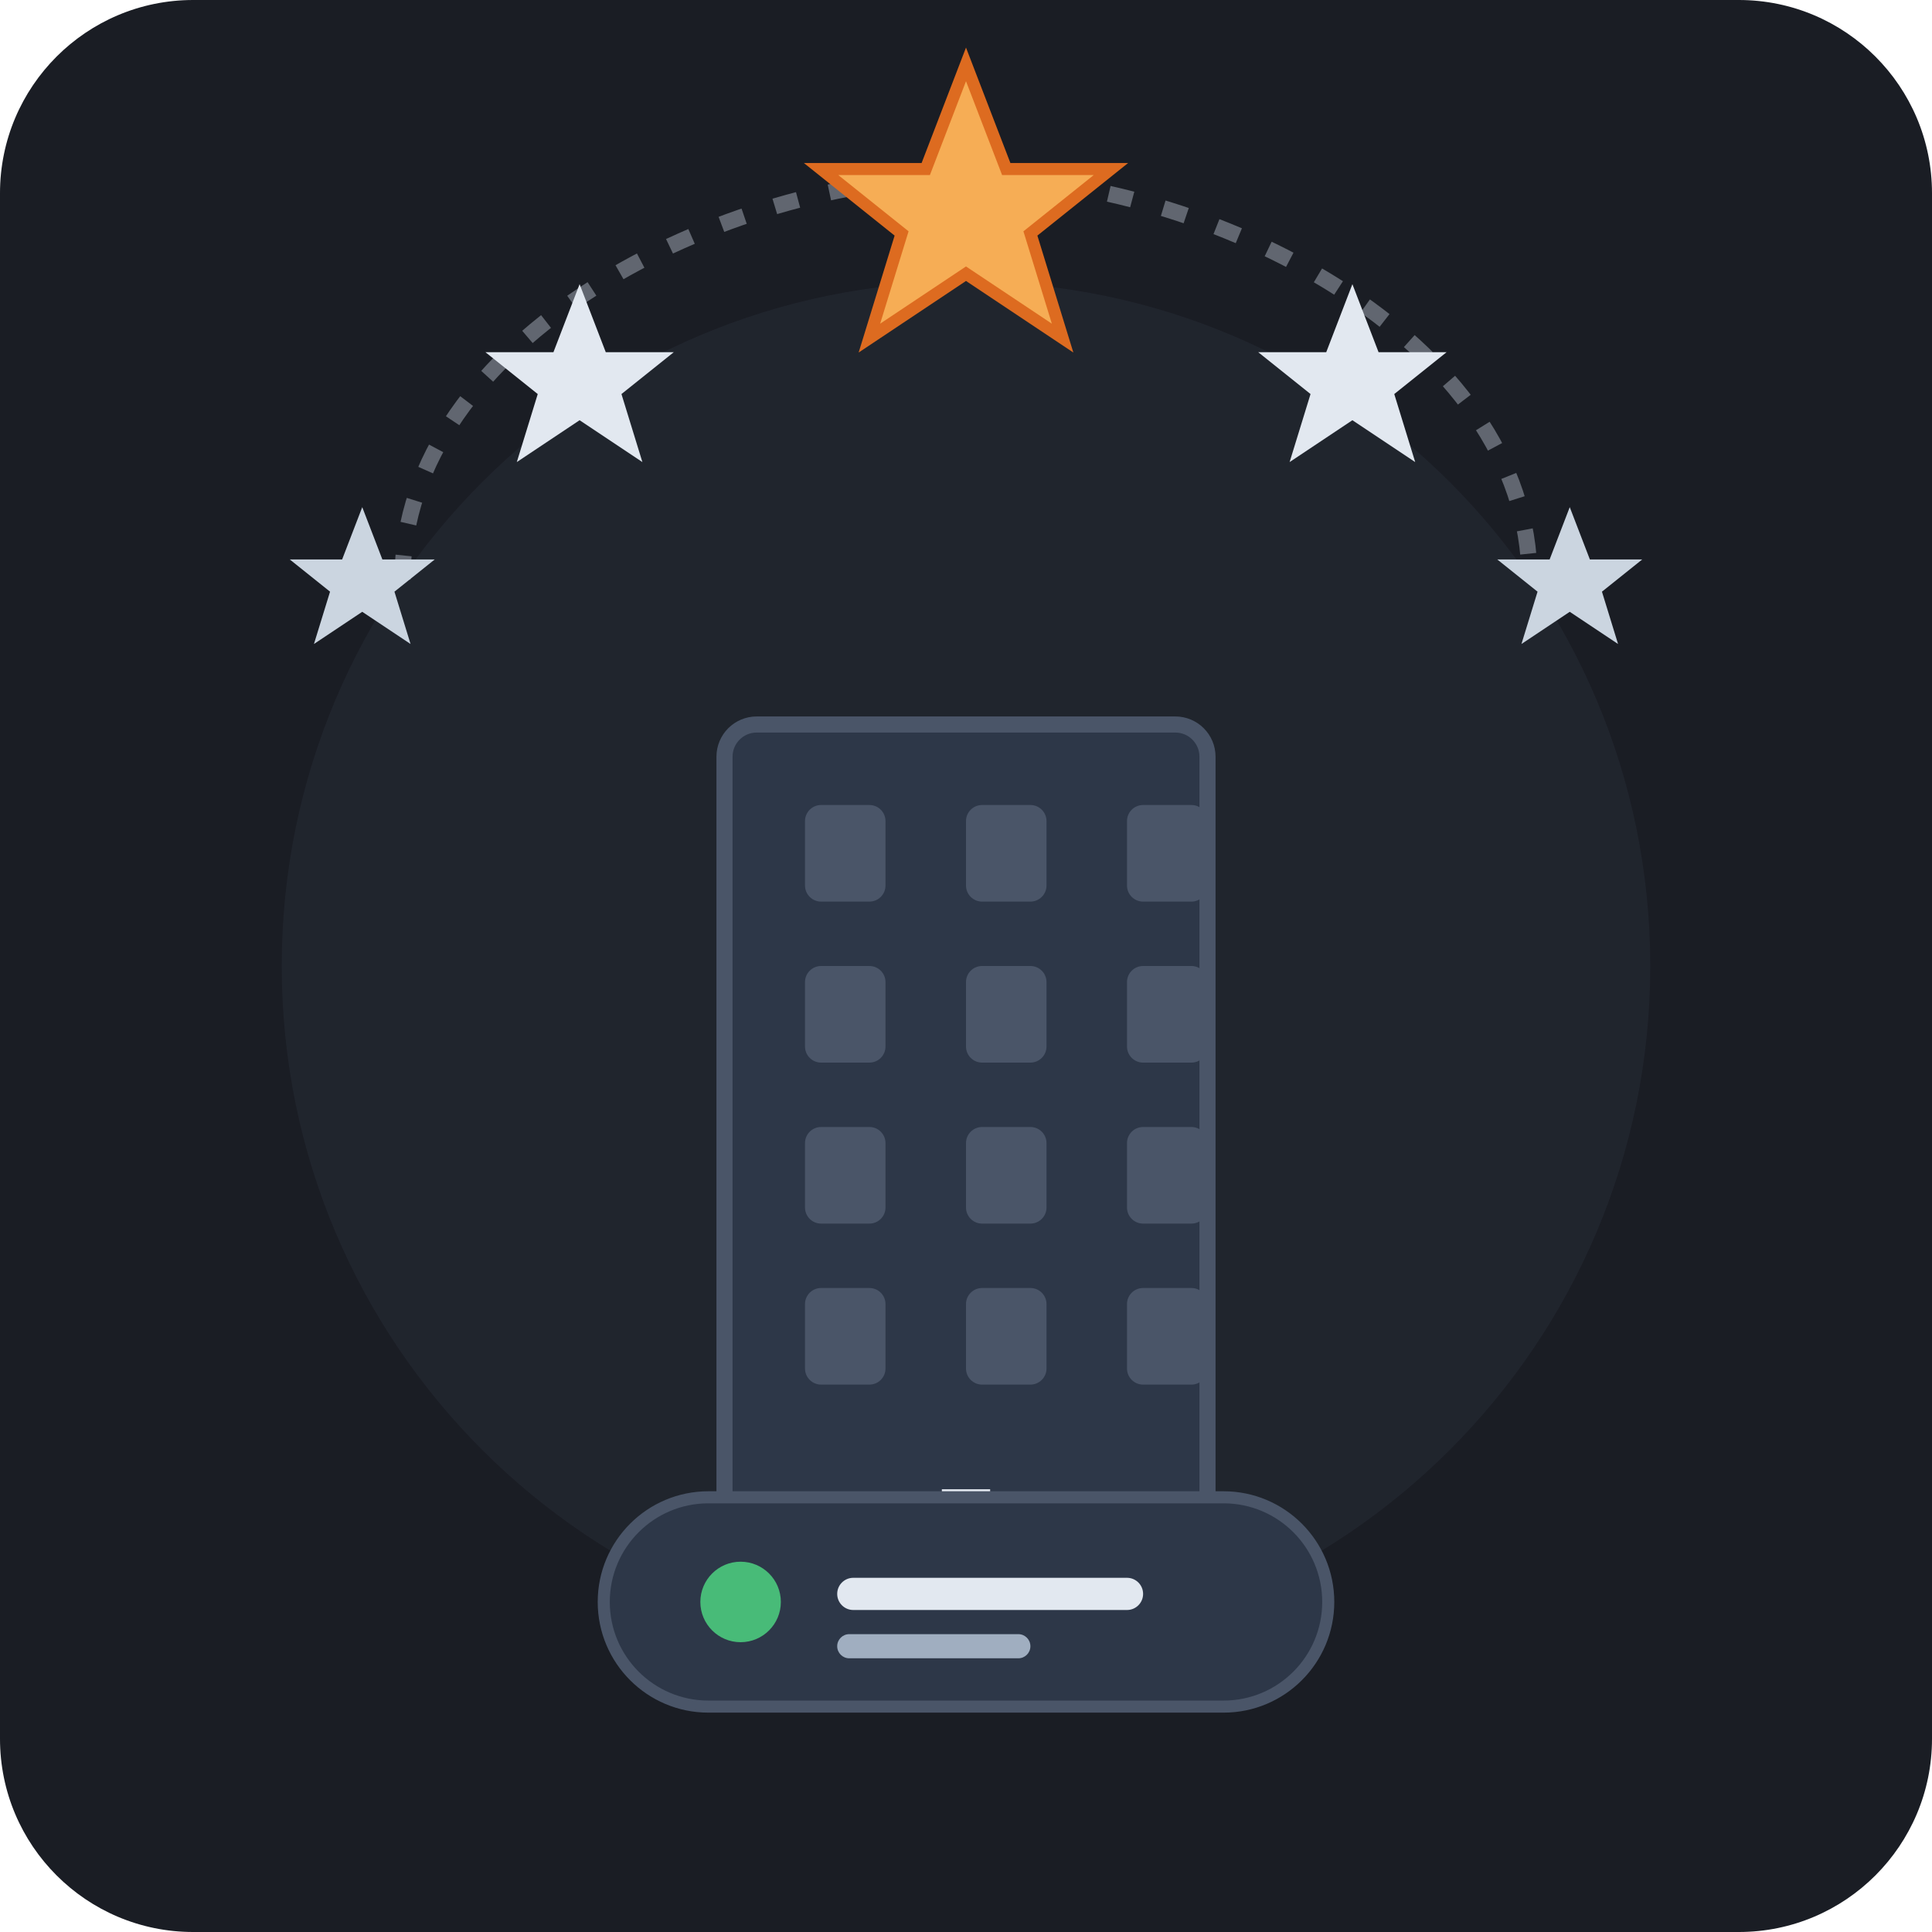
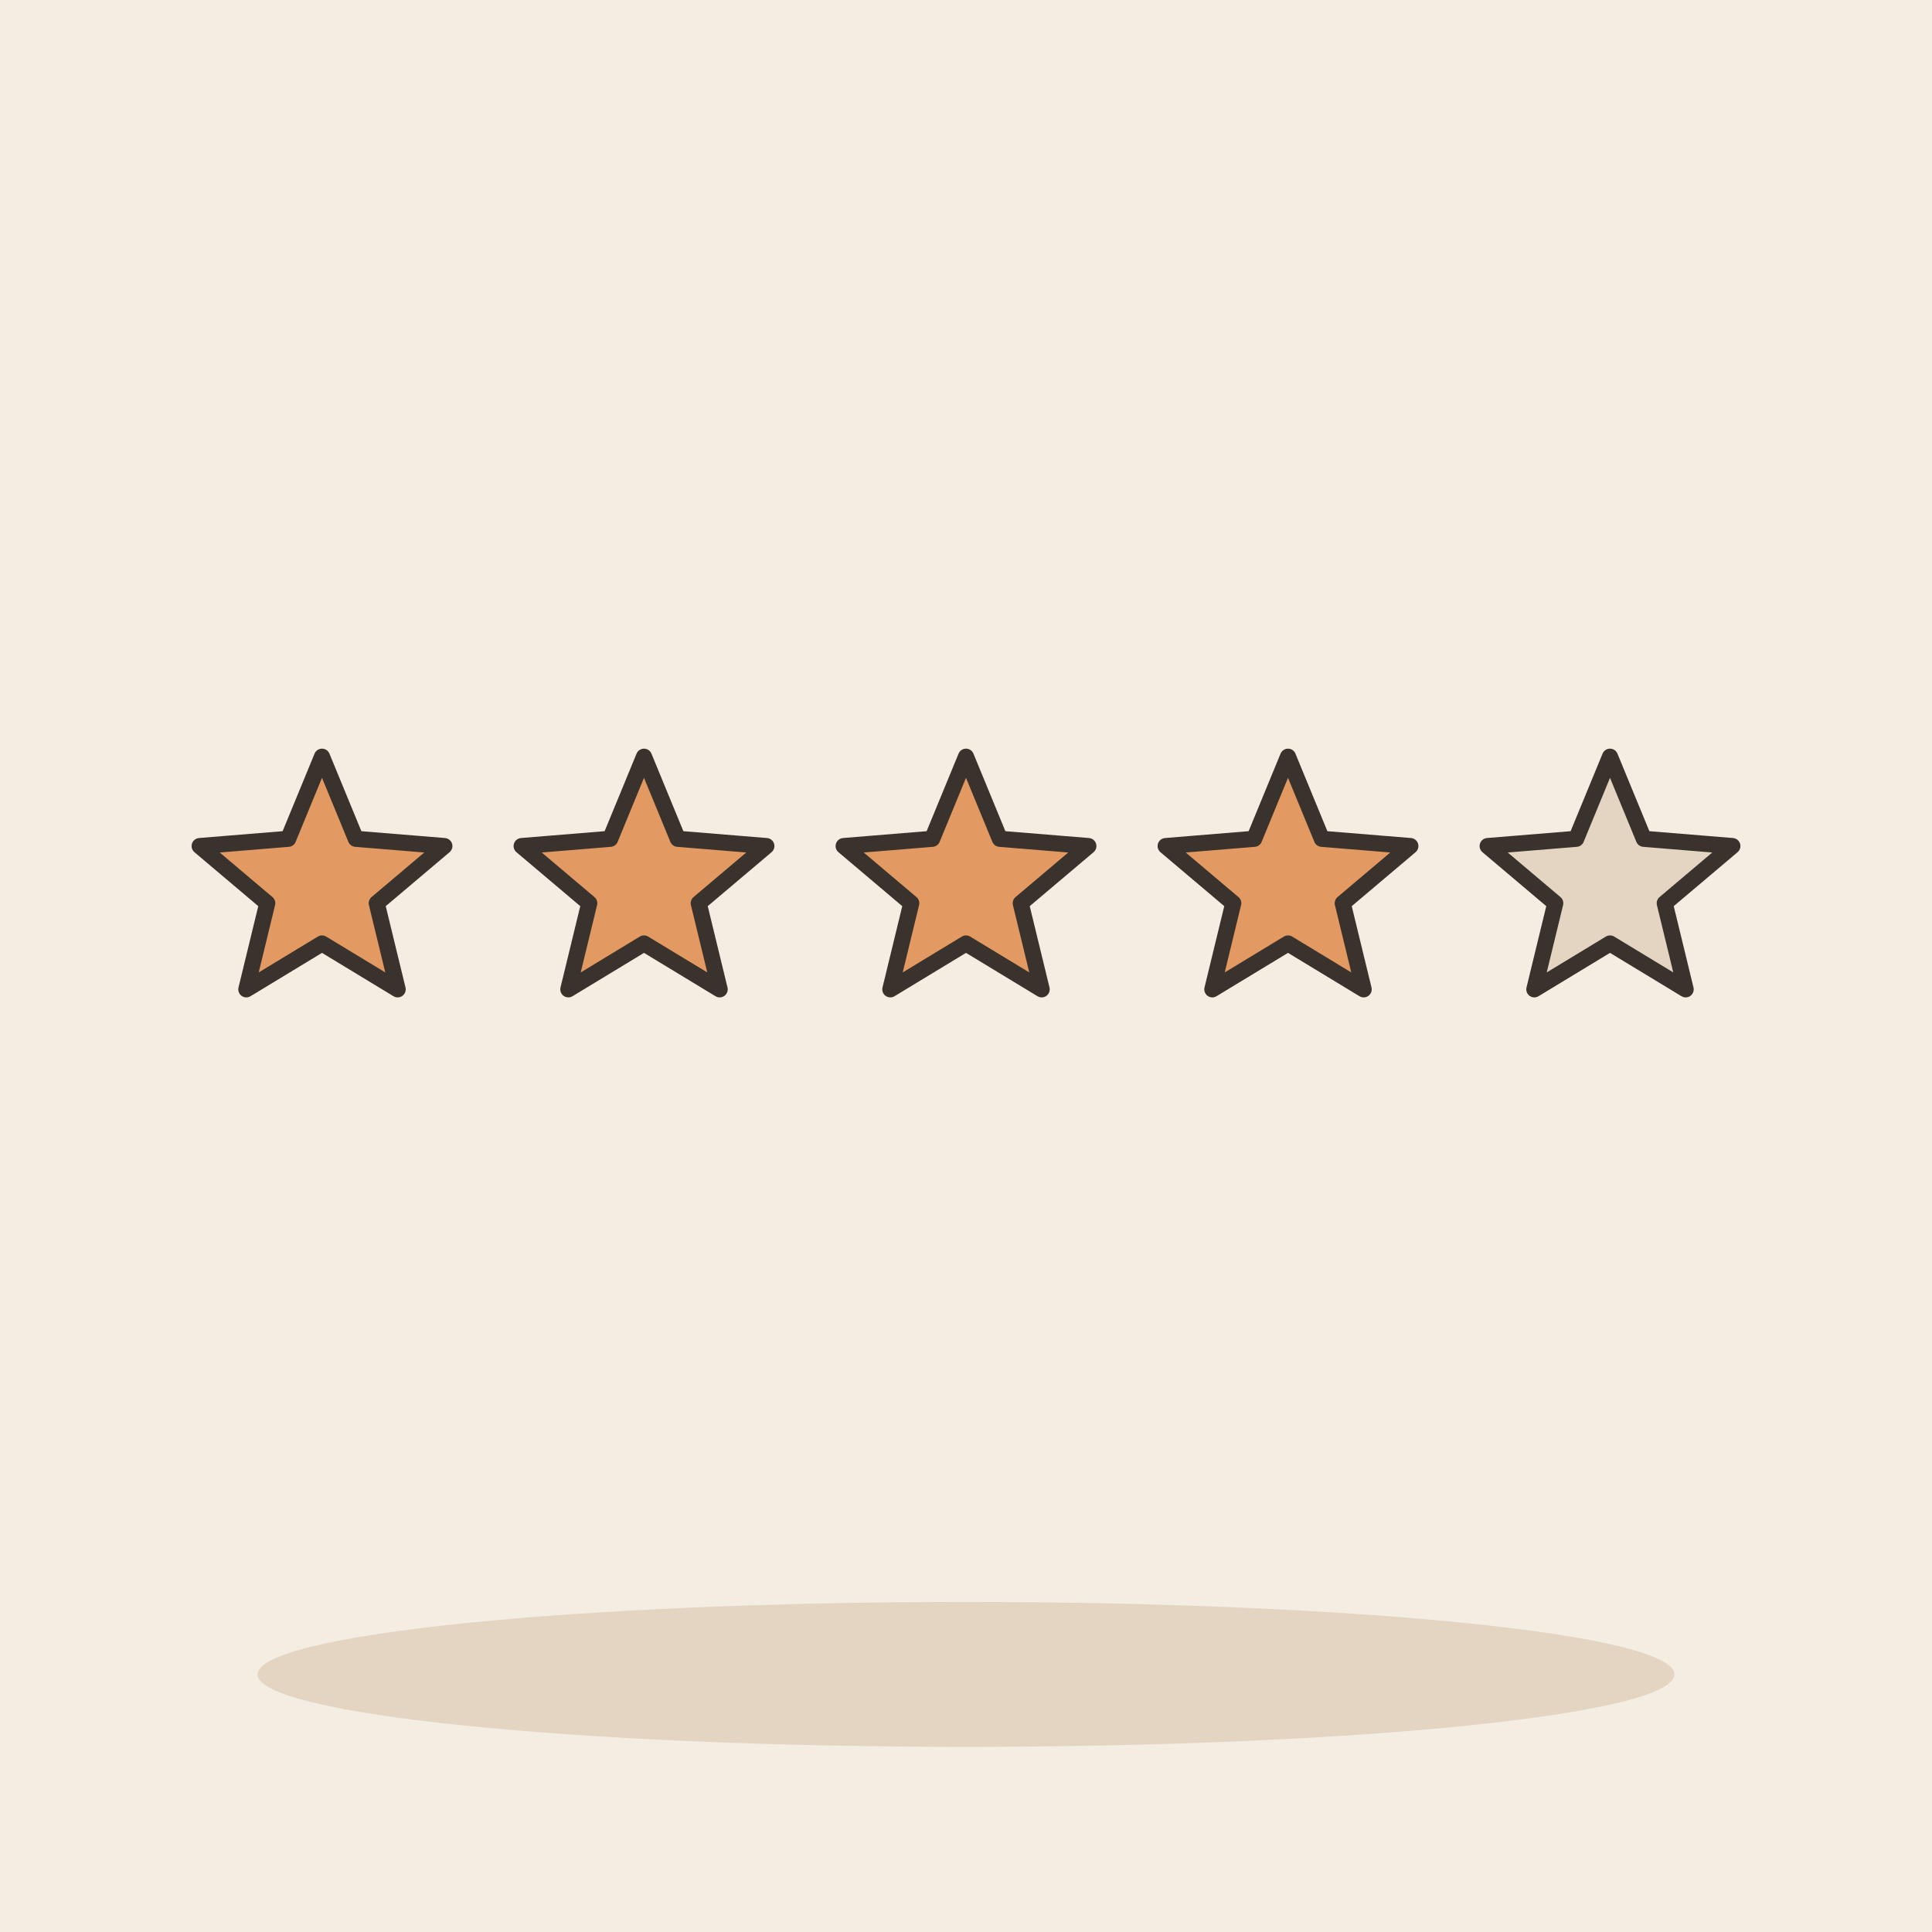
- <svg xmlns="http://www.w3.org/2000/svg" width="240" height="240" viewBox="0 0 240 240">
-   <rect width="240" height="240" rx="24" fill="#1A1D24" />
-   <circle cx="120" cy="120" r="85" fill="#252A34" opacity="0.6" />
-   <g transform="translate(65, 45)">
-     <rect x="25" y="45" width="60" height="105" rx="4" fill="#2D3748" stroke="#4A5568" stroke-width="2" />
-     <path d="M 40 150 L 70 150 L 75 160 L 35 160 Z" fill="#F6AD55" />
-     <rect x="52" y="140" width="6" height="10" fill="#E2E8F0" />
-     <rect x="35" y="55" width="10" height="12" rx="2" fill="#4A5568" />
-     <rect x="55" y="55" width="10" height="12" rx="2" fill="#4A5568" />
-     <rect x="75" y="55" width="10" height="12" rx="2" fill="#4A5568" />
-     <rect x="35" y="75" width="10" height="12" rx="2" fill="#4A5568" />
-     <rect x="55" y="75" width="10" height="12" rx="2" fill="#4A5568" />
-     <rect x="75" y="75" width="10" height="12" rx="2" fill="#4A5568" />
-     <rect x="35" y="95" width="10" height="12" rx="2" fill="#4A5568" />
-     <rect x="55" y="95" width="10" height="12" rx="2" fill="#4A5568" />
-     <rect x="75" y="95" width="10" height="12" rx="2" fill="#4A5568" />
-     <rect x="35" y="115" width="10" height="12" rx="2" fill="#4A5568" />
-     <rect x="55" y="115" width="10" height="12" rx="2" fill="#4A5568" />
-     <rect x="75" y="115" width="10" height="12" rx="2" fill="#4A5568" />
-   </g>
-   <g transform="translate(120, 52)">
-     <path d="M -70 20 C -70 -10 -30 -30 0 -30 C 30 -30 70 -10 70 20" fill="none" stroke="#CBD5E0" stroke-width="2" stroke-dasharray="3 4" opacity="0.4" />
-     <g transform="translate(-48, -5) scale(0.65)">
-       <polygon points="0,-18 5,-5 18,-5 8,3 12,16 0,8 -12,16 -8,3 -18,-5 -5,-5" fill="#E2E8F0" />
-     </g>
-     <g transform="translate(-75, 20) scale(0.5)">
-       <polygon points="0,-18 5,-5 18,-5 8,3 12,16 0,8 -12,16 -8,3 -18,-5 -5,-5" fill="#CBD5E0" />
-     </g>
-     <g transform="translate(0, -26) scale(1.0)">
-       <polygon points="0,-18 5,-5 18,-5 8,3 12,16 0,8 -12,16 -8,3 -18,-5 -5,-5" fill="#F6AD55" stroke="#DD6B20" stroke-width="1.5" />
-     </g>
-     <g transform="translate(48, -5) scale(0.65)">
-       <polygon points="0,-18 5,-5 18,-5 8,3 12,16 0,8 -12,16 -8,3 -18,-5 -5,-5" fill="#E2E8F0" />
-     </g>
-     <g transform="translate(75, 20) scale(0.5)">
-       <polygon points="0,-18 5,-5 18,-5 8,3 12,16 0,8 -12,16 -8,3 -18,-5 -5,-5" fill="#CBD5E0" />
-     </g>
-   </g>
-   <g transform="translate(120, 200)">
-     <rect x="-45" y="-14" width="90" height="26" rx="13" fill="#2D3748" stroke="#4A5568" stroke-width="1.5" />
-     <circle cx="-28" cy="-1" r="5" fill="#48BB78" />
-     <rect x="-16" y="-4" width="38" height="4" rx="2" fill="#E2E8F0" />
-     <rect x="-16" y="3" width="24" height="3" rx="1.5" fill="#A0AEC0" />
-   </g>
+ <svg xmlns="http://www.w3.org/2000/svg" viewBox="0 0 240 240" data-style="editorial">
+   <rect width="240" height="240" fill="#F4EDE2" />
+   <ellipse cx="120" cy="208" rx="88" ry="9" fill="#E3D5C1" />
+   <path d="M40.0 94.0L44.2 104.2L55.2 105.1L46.8 112.2L49.4 122.9L40.0 117.2L30.6 122.9L33.2 112.2L24.8 105.1L35.8 104.2Z" fill="#E39A62" stroke="#3A332D" stroke-width="2" stroke-linecap="round" stroke-linejoin="round" />
+   <path d="M80.0 94.0L84.2 104.2L95.2 105.1L86.8 112.2L89.4 122.9L80.0 117.2L70.6 122.9L73.2 112.2L64.8 105.1L75.8 104.2Z" fill="#E39A62" stroke="#3A332D" stroke-width="2" stroke-linecap="round" stroke-linejoin="round" />
+   <path d="M120.0 94.0L124.2 104.2L135.2 105.1L126.8 112.2L129.4 122.9L120.0 117.2L110.6 122.9L113.2 112.2L104.8 105.1L115.8 104.2Z" fill="#E39A62" stroke="#3A332D" stroke-width="2" stroke-linecap="round" stroke-linejoin="round" />
+   <path d="M160.0 94.0L164.2 104.2L175.2 105.1L166.8 112.2L169.4 122.9L160.0 117.2L150.6 122.9L153.2 112.2L144.8 105.1L155.8 104.2Z" fill="#E39A62" stroke="#3A332D" stroke-width="2" stroke-linecap="round" stroke-linejoin="round" />
+   <path d="M200.0 94.0L204.2 104.2L215.2 105.1L206.8 112.2L209.4 122.9L200.0 117.2L190.6 122.9L193.2 112.2L184.8 105.1L195.8 104.2Z" fill="#E3D5C1" stroke="#3A332D" stroke-width="2" stroke-linecap="round" stroke-linejoin="round" />
</svg>
